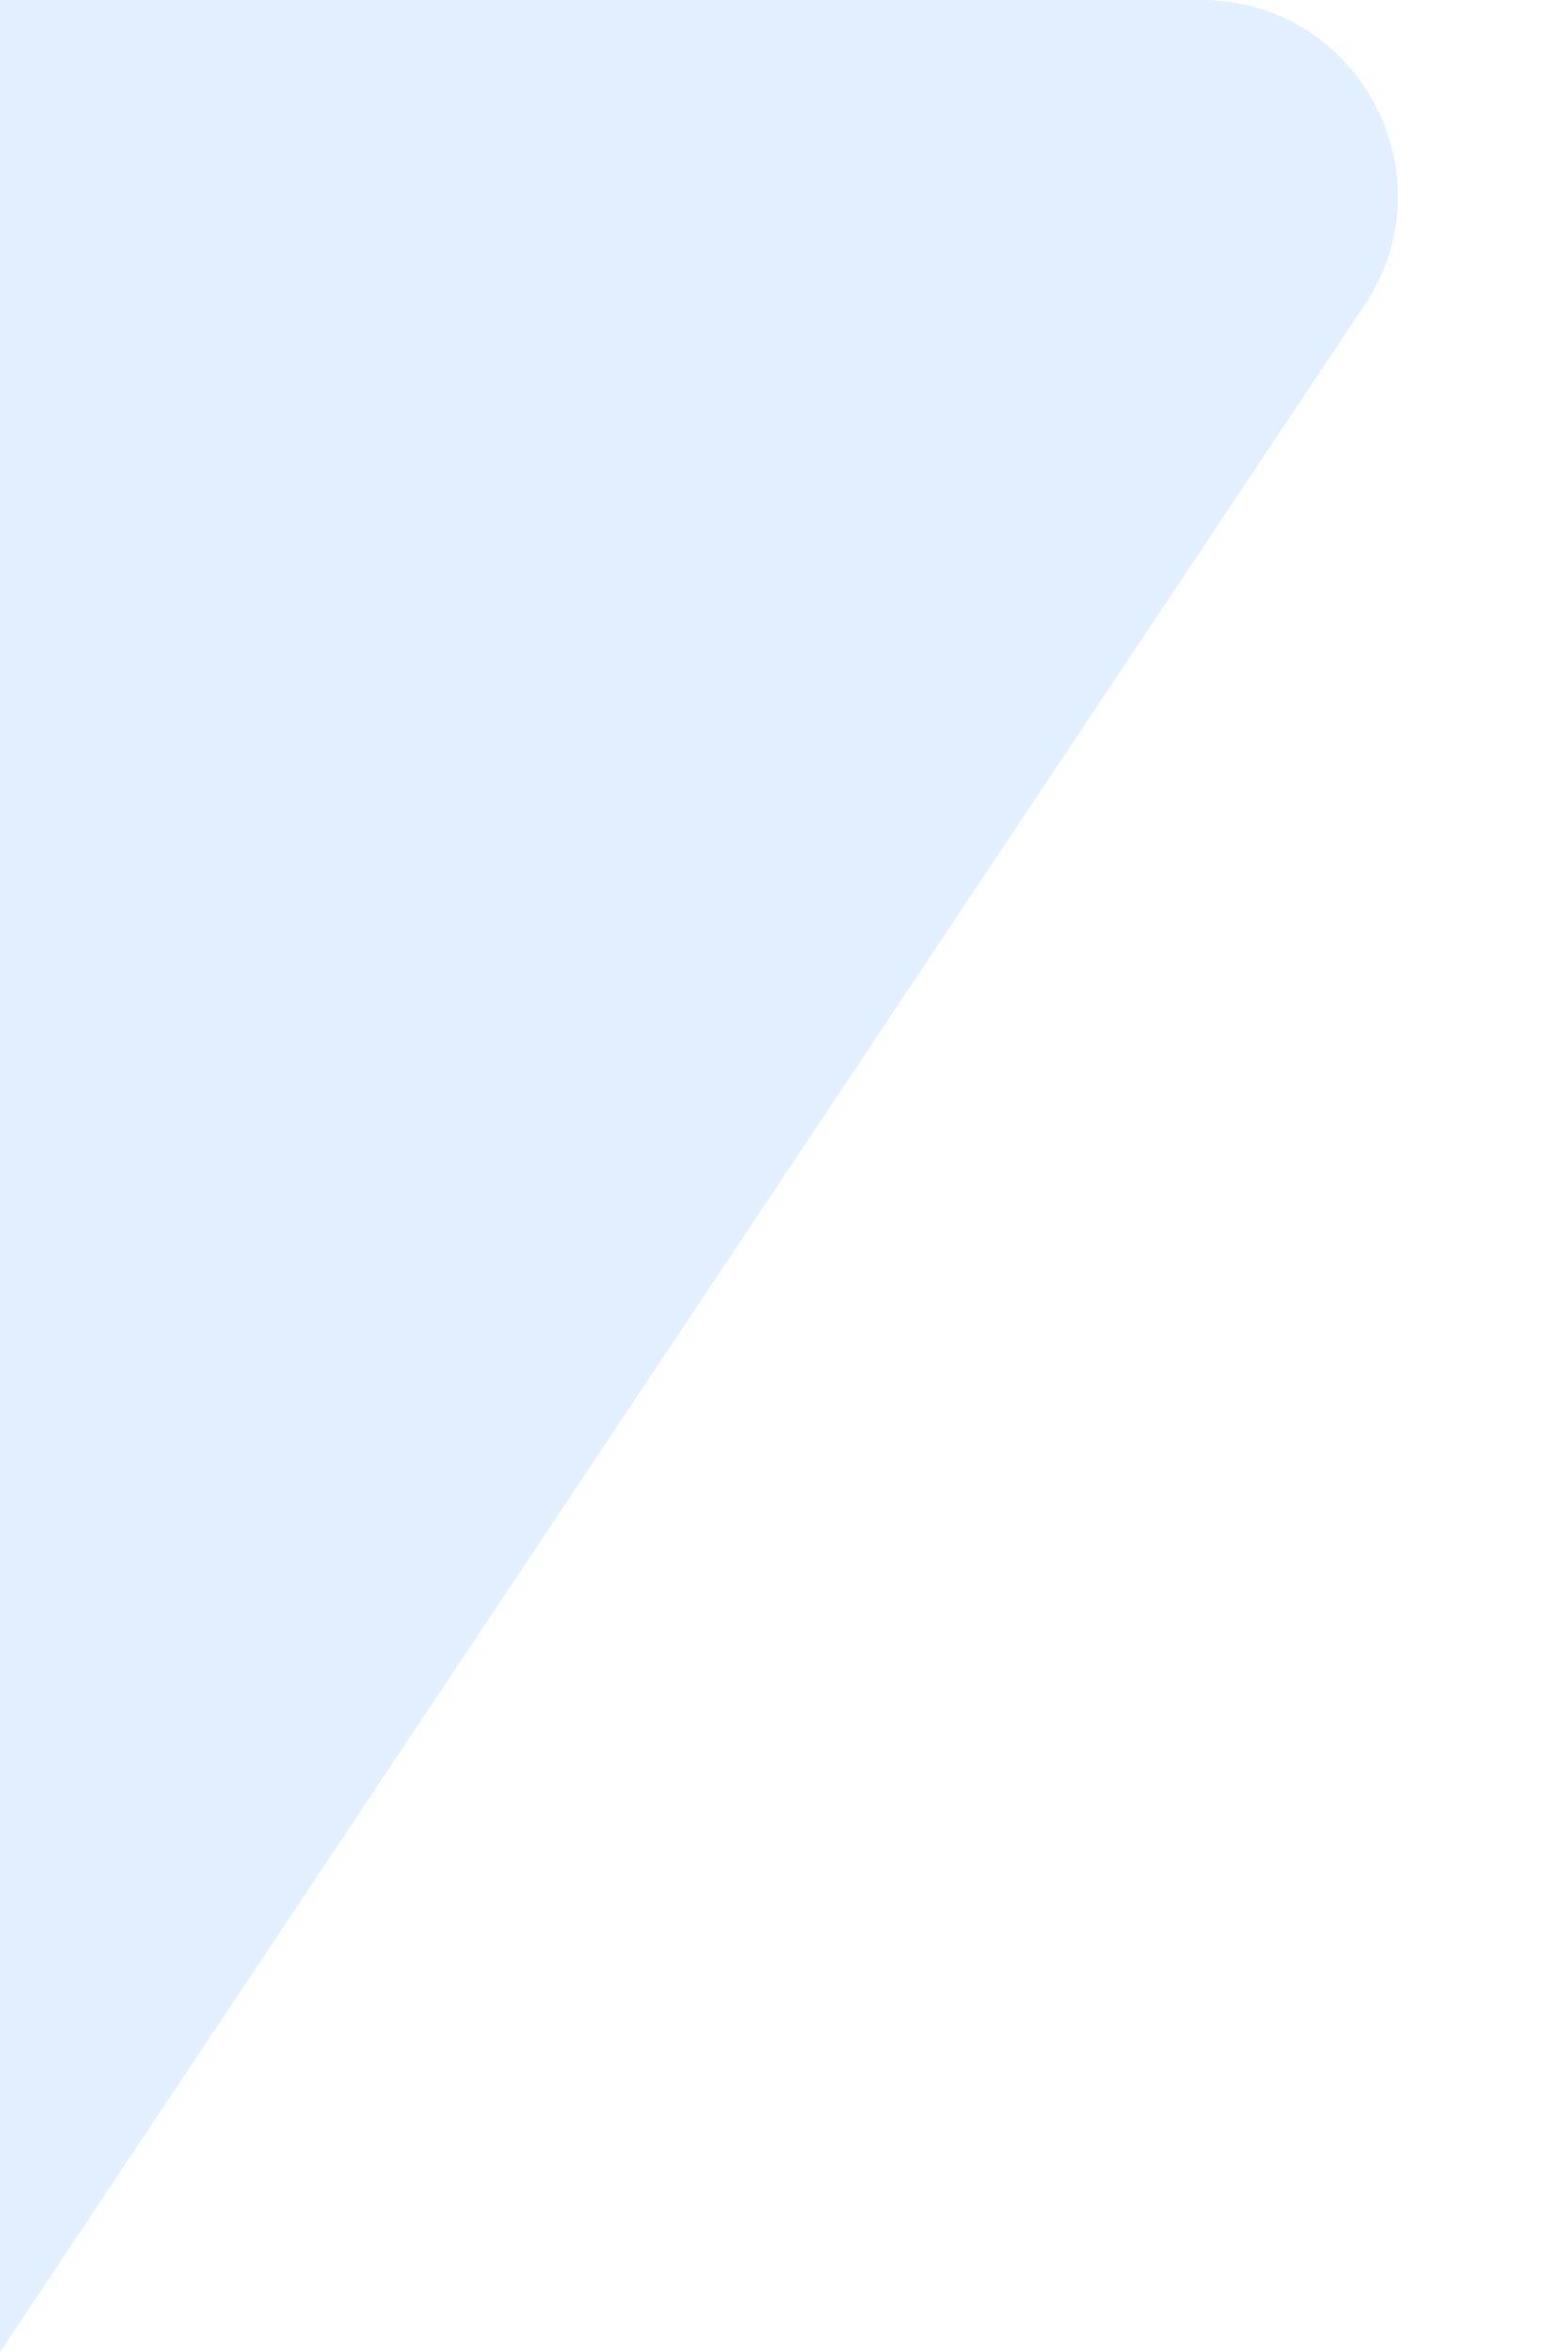
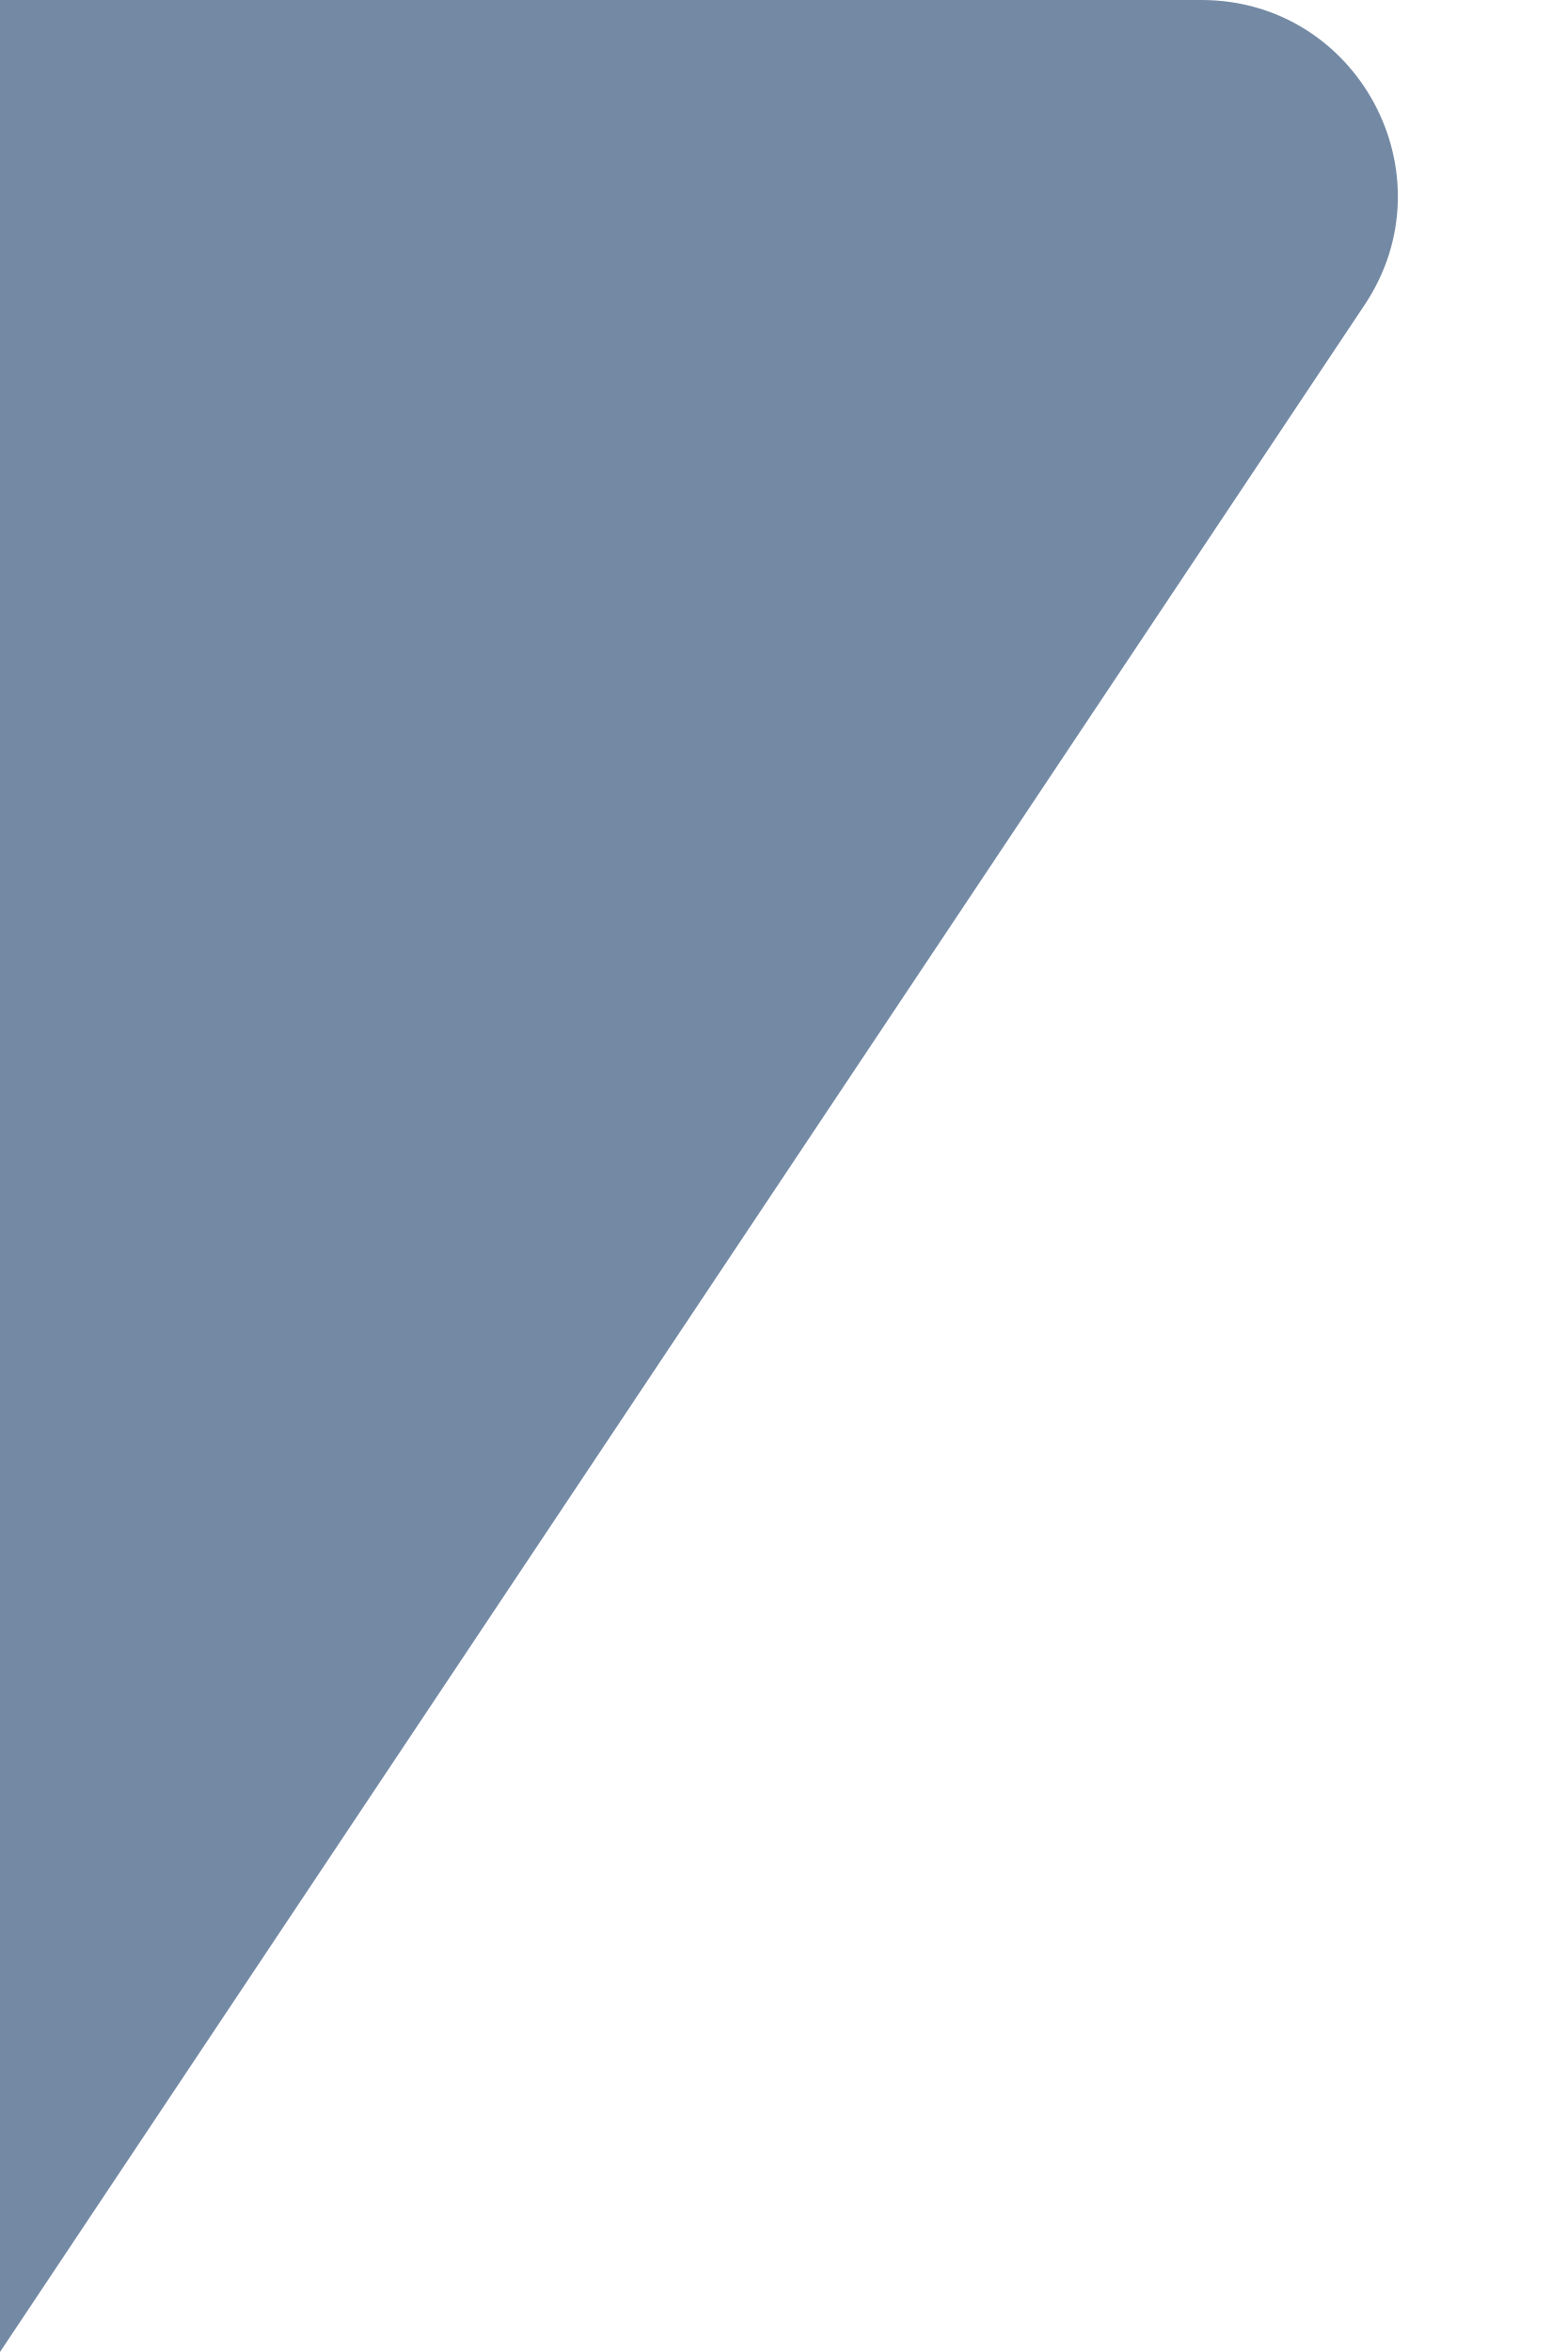
<svg xmlns="http://www.w3.org/2000/svg" width="8" height="12" viewBox="0 0 8 12" fill="none">
-   <path d="M6.964 1.555C7.407 0.89 6.93 0 6.131 0H0V12L6.964 1.555Z" fill="#E1EFFE" />
+   <path d="M6.964 1.555C7.407 0.89 6.93 0 6.131 0H0V12L6.964 1.555Z" fill="#7389A4" />
</svg>
